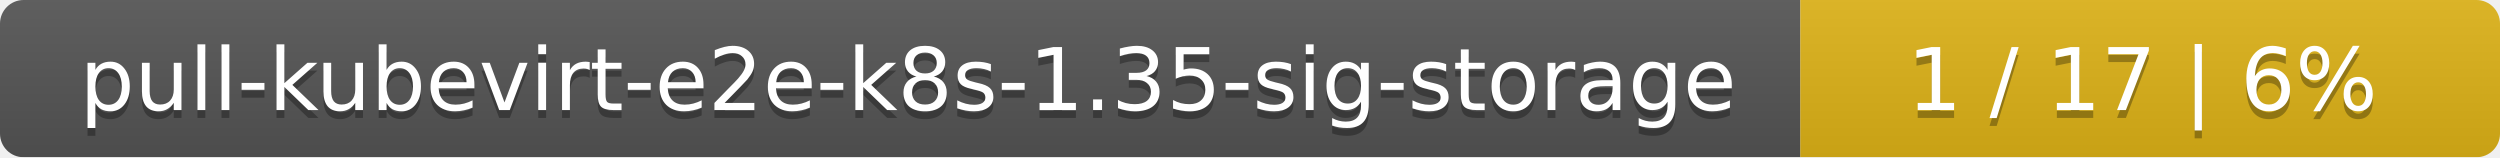
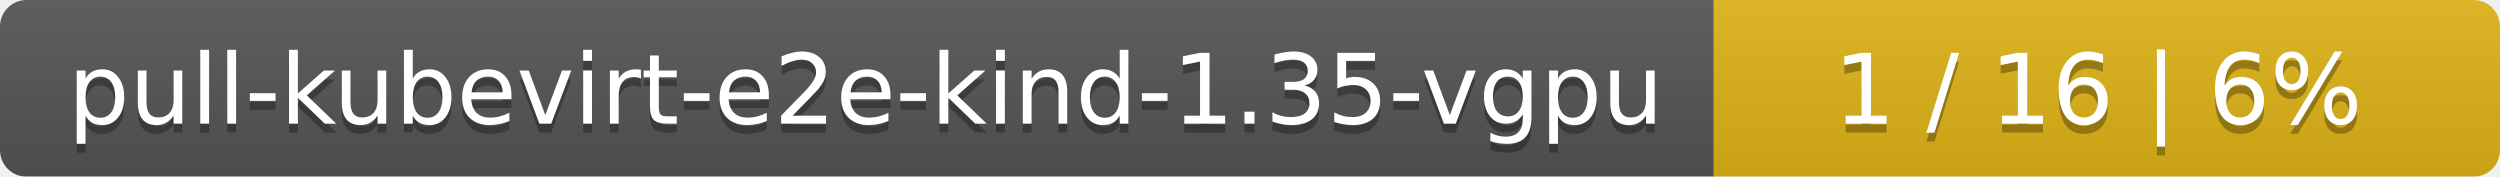
- <svg xmlns="http://www.w3.org/2000/svg" width="318" height="20">
+ <svg xmlns="http://www.w3.org/2000/svg" width="283" height="20">
  <linearGradient id="smooth" x2="0" y2="100%">
    <stop offset="0" stop-color="#bbb" stop-opacity=".1" />
    <stop offset="1" stop-opacity=".1" />
  </linearGradient>
  <mask id="round">
-     <rect width="318" height="20" rx="3" fill="#fff" />
+     <rect width="283" height="20" rx="3" fill="#fff" />
  </mask>
  <g mask="url(#round)">
-     <rect width="229" height="20" fill="#555" />
-     <rect x="229" width="89" height="20" fill="#dfb317" />
-     <rect width="318" height="20" fill="url(#smooth)" />
+     <rect width="194" height="20" fill="#555" />
+     <rect x="194" width="89" height="20" fill="#dfb317" />
+     <rect width="283" height="20" fill="url(#smooth)" />
  </g>
  <g fill="#fff" text-anchor="middle" font-family="DejaVu Sans,Verdana,Geneva,sans-serif" font-size="11">
-     <text x="115.5" y="15" fill="#010101" fill-opacity=".3">pull-kubevirt-e2e-k8s-1.35-sig-storage</text>
-     <text x="115.5" y="14">pull-kubevirt-e2e-k8s-1.35-sig-storage</text>
-     <text x="272.5" y="15" fill="#010101" fill-opacity=".3">1 / 17    |    6%</text>
-     <text x="272.5" y="14">1 / 17    |    6%</text>
+     <text x="98" y="15" fill="#010101" fill-opacity=".3">pull-kubevirt-e2e-kind-1.35-vgpu</text>
+     <text x="98" y="14">pull-kubevirt-e2e-kind-1.35-vgpu</text>
+     <text x="237.5" y="15" fill="#010101" fill-opacity=".3">1 / 16    |    6%</text>
+     <text x="237.5" y="14">1 / 16    |    6%</text>
  </g>
</svg>
